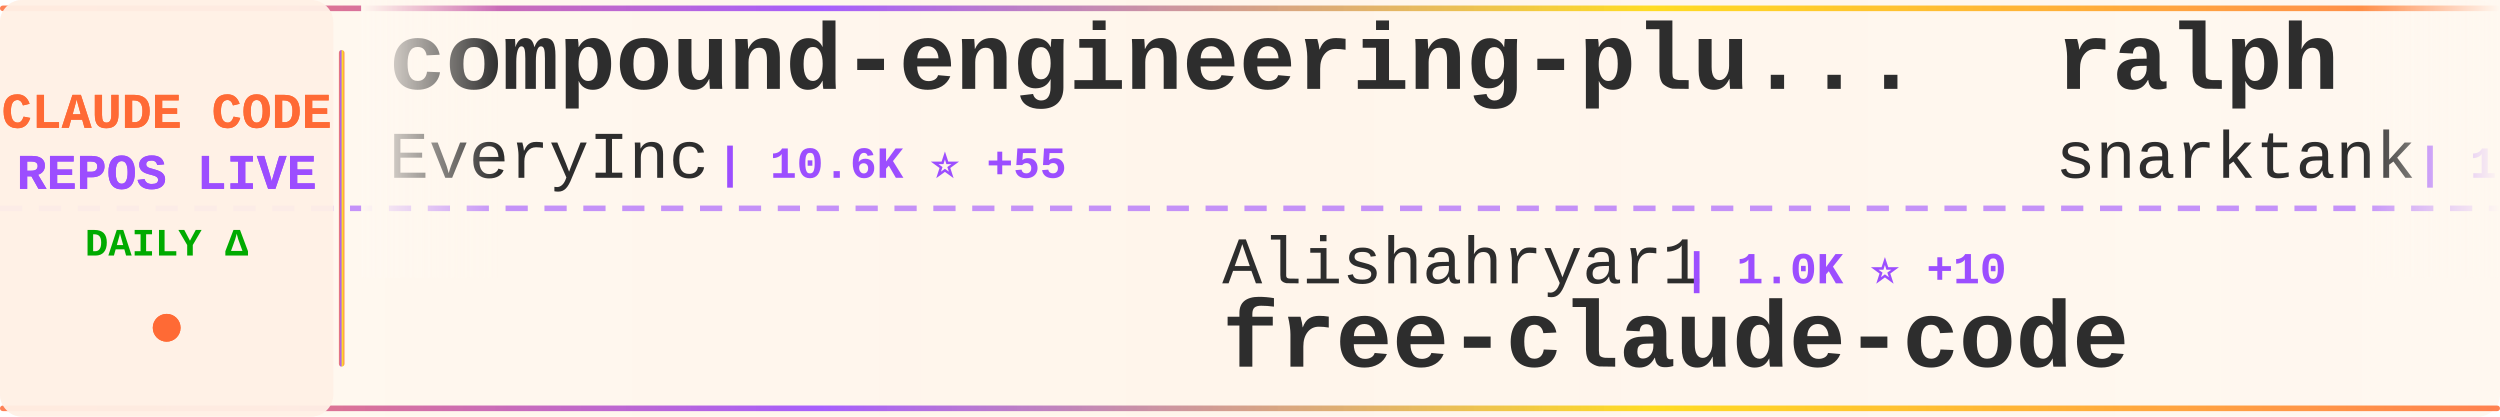
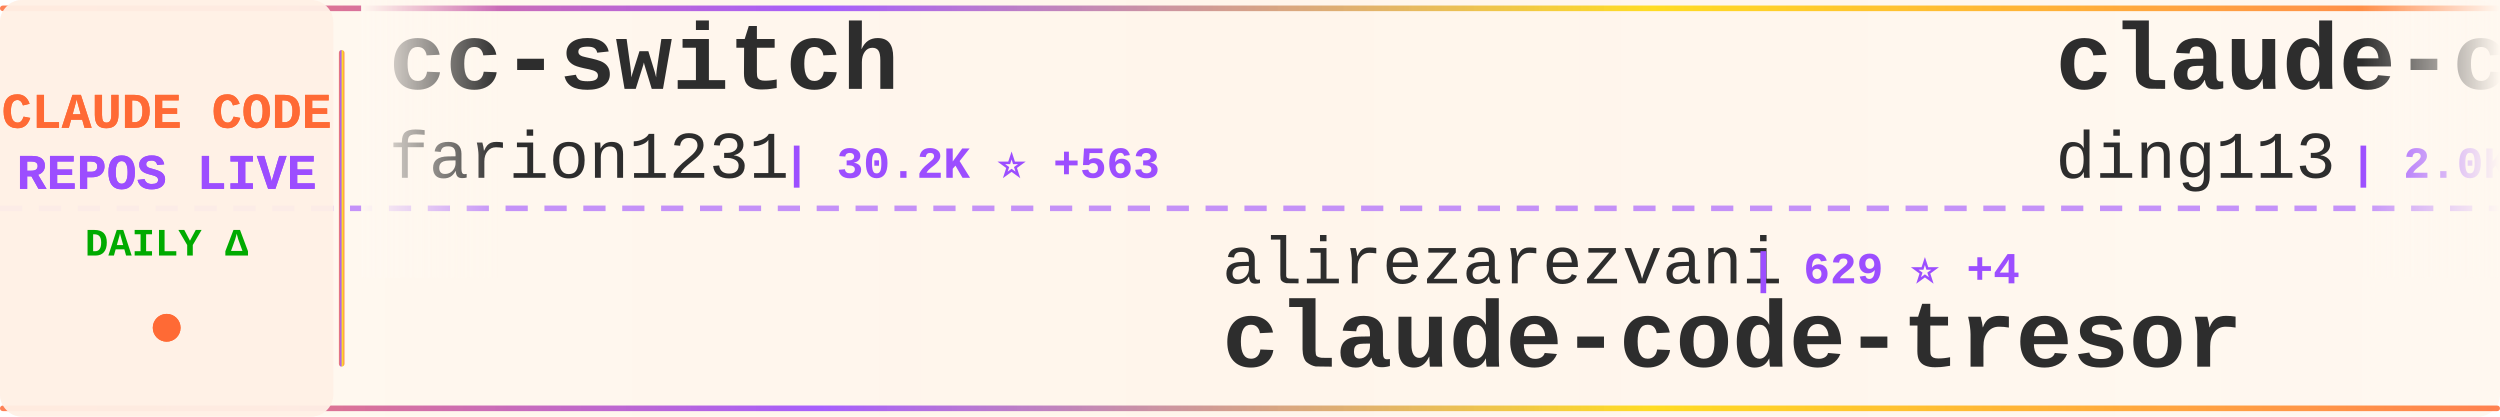
<svg xmlns="http://www.w3.org/2000/svg" width="900" height="150">
  <defs>
    <linearGradient id="tickerBg" x1="0%" y1="0%" x2="100%" y2="0%">
      <stop offset="0%" style="stop-color:#fff8f0;stop-opacity:0.98" />
      <stop offset="50%" style="stop-color:#fff5eb;stop-opacity:1" />
      <stop offset="100%" style="stop-color:#fff8f0;stop-opacity:0.98" />
    </linearGradient>
    <linearGradient id="borderGrad" x1="0%" y1="0%" x2="100%" y2="0%">
      <stop offset="0%" style="stop-color:#FF6B35;stop-opacity:0.85">
        <animate attributeName="stop-opacity" values="0.85;1;0.85" dur="2s" repeatCount="indefinite" />
      </stop>
      <stop offset="33%" style="stop-color:#9C4EFF;stop-opacity:0.9">
        <animate attributeName="stop-opacity" values="0.9;1;0.9" dur="2.2s" repeatCount="indefinite" />
      </stop>
      <stop offset="66%" style="stop-color:#FFD700;stop-opacity:0.85">
        <animate attributeName="stop-opacity" values="0.85;1;0.85" dur="1.8s" repeatCount="indefinite" />
      </stop>
      <stop offset="100%" style="stop-color:#FF6B35;stop-opacity:0.85">
        <animate attributeName="stop-opacity" values="0.85;1;0.85" dur="2s" repeatCount="indefinite" />
      </stop>
    </linearGradient>
    <filter id="textGlow">
      <feGaussianBlur stdDeviation="0.15" result="coloredBlur" />
      <feMerge>
        <feMergeNode in="coloredBlur" />
        <feMergeNode in="SourceGraphic" />
      </feMerge>
    </filter>
    <filter id="metricGlow">
      <feGaussianBlur stdDeviation="0.2" result="coloredBlur" />
      <feMerge>
        <feMergeNode in="coloredBlur" />
        <feMergeNode in="SourceGraphic" />
      </feMerge>
    </filter>
    <linearGradient id="leftFade" x1="0%" y1="0%" x2="100%" y2="0%">
      <stop offset="0%" style="stop-color:#fff8f0;stop-opacity:1" />
      <stop offset="100%" style="stop-color:#fff8f0;stop-opacity:0" />
    </linearGradient>
    <linearGradient id="rightFade" x1="0%" y1="0%" x2="100%" y2="0%">
      <stop offset="0%" style="stop-color:#fff8f0;stop-opacity:0" />
      <stop offset="100%" style="stop-color:#fff8f0;stop-opacity:1" />
    </linearGradient>
  </defs>
  <rect width="900" height="150" fill="url(#tickerBg)" rx="8" />
  <rect x="0" y="2" width="900" height="2" fill="url(#borderGrad)" rx="1" />
  <rect x="0" y="146" width="900" height="2" fill="url(#borderGrad)" rx="1" />
  <line x1="0" y1="75" x2="900" y2="75" stroke="#9C4EFF" stroke-width="2" stroke-dasharray="8 6" opacity="0.6" />
  <rect x="0" y="0" width="120" height="150" fill="#fff0e6" opacity="0.95" rx="8" />
  <text x="60" y="46" font-family="'Courier New', monospace" font-size="18" font-weight="bold" fill="#FF6B35" text-anchor="middle" filter="url(#textGlow)">
    CLAUDE CODE
  </text>
  <text x="60" y="68" font-family="'Courier New', monospace" font-size="18" font-weight="bold" fill="#9C4EFF" text-anchor="middle" filter="url(#textGlow)">
    REPOS LIVE
  </text>
  <text x="60" y="92" font-family="'Courier New', monospace" font-size="14" font-weight="bold" fill="#00aa00" text-anchor="middle">
    DAILY Δ
  </text>
  <circle cx="60" cy="118" r="5" fill="#FF6B35" filter="url(#metricGlow)">
    <animate attributeName="r" values="4;6;4" dur="1.5s" repeatCount="indefinite" />
    <animate attributeName="opacity" values="0.6;1;0.6" dur="1.5s" repeatCount="indefinite" />
  </circle>
  <rect x="122" y="18" width="2" height="114" fill="url(#borderGrad)" rx="1" />
  <clipPath id="tickerClip">
    <rect x="130" y="0" width="770" height="150" />
  </clipPath>
  <g clip-path="url(#tickerClip)">
    <g id="tickerItems">
      <animateTransform attributeName="transform" attributeType="XML" type="translate" from="0 0" to="-3000 0" dur="54s" repeatCount="indefinite" />
      <g transform="translate(0, 0)">
-         <text x="140" y="32" font-family="'Courier New', monospace" font-size="34" font-weight="bold" fill="#2d2d2d">compound-engineering-plu...</text>
-         <text x="140" y="64" font-family="'Courier New', monospace" font-size="24" font-weight="normal" fill="#2d2d2d" opacity="1.0">EveryInc</text>
-         <text x="258" y="64" font-family="'Courier New', monospace" font-size="16" font-weight="bold" fill="#9C4EFF"> | 10.6K ⭐ +55</text>
+         <text x="140" y="32" font-family="'Courier New', monospace" font-size="34" font-weight="bold" fill="#2d2d2d">cc-switch</text>
+         <text x="140" y="64" font-family="'Courier New', monospace" font-size="24" font-weight="normal" fill="#2d2d2d" opacity="1.0">farion1231</text>
+         <text x="282" y="64" font-family="'Courier New', monospace" font-size="16" font-weight="bold" fill="#9C4EFF"> | 30.2K ⭐ +563</text>
      </g>
      <g transform="translate(300, 0)">
-         <text x="140" y="102" font-family="'Courier New', monospace" font-size="24" font-weight="normal" fill="#2d2d2d" opacity="1.0">Alishahryar1</text>
-         <text x="306" y="102" font-family="'Courier New', monospace" font-size="16" font-weight="bold" fill="#9C4EFF"> | 1.0K ⭐ +10</text>
-         <text x="140" y="132" font-family="'Courier New', monospace" font-size="34" font-weight="bold" fill="#2d2d2d">free-claude-code</text>
+         <text x="140" y="102" font-family="'Courier New', monospace" font-size="24" font-weight="normal" fill="#2d2d2d" opacity="1.0">alirezarezvani</text>
+         <text x="330" y="102" font-family="'Courier New', monospace" font-size="16" font-weight="bold" fill="#9C4EFF"> | 629 ⭐ +4</text>
+         <text x="140" y="132" font-family="'Courier New', monospace" font-size="34" font-weight="bold" fill="#2d2d2d">claude-code-tresor</text>
      </g>
      <g transform="translate(600, 0)">
-         <text x="140" y="32" font-family="'Courier New', monospace" font-size="34" font-weight="bold" fill="#2d2d2d">ralph</text>
-         <text x="140" y="64" font-family="'Courier New', monospace" font-size="24" font-weight="normal" fill="#2d2d2d" opacity="1.0">snarktank</text>
-         <text x="270" y="64" font-family="'Courier New', monospace" font-size="16" font-weight="bold" fill="#9C4EFF"> | 13.2K ⭐ +95</text>
+         <text x="140" y="32" font-family="'Courier New', monospace" font-size="34" font-weight="bold" fill="#2d2d2d">claude-code-hub</text>
+         <text x="140" y="64" font-family="'Courier New', monospace" font-size="24" font-weight="normal" fill="#2d2d2d" opacity="1.0">ding113</text>
+         <text x="246" y="64" font-family="'Courier New', monospace" font-size="16" font-weight="bold" fill="#9C4EFF"> | 2.0K ⭐ +46</text>
      </g>
      <g transform="translate(900, 0)">
-         <text x="140" y="102" font-family="'Courier New', monospace" font-size="24" font-weight="normal" fill="#2d2d2d" opacity="1.0">Yuyz0112</text>
-         <text x="258" y="102" font-family="'Courier New', monospace" font-size="16" font-weight="bold" fill="#9C4EFF"> | 2.2K ⭐ +2</text>
-         <text x="140" y="132" font-family="'Courier New', monospace" font-size="34" font-weight="bold" fill="#2d2d2d">claude-code-reverse</text>
+         <text x="140" y="102" font-family="'Courier New', monospace" font-size="24" font-weight="normal" fill="#2d2d2d" opacity="1.0">trailofbits</text>
+         <text x="294" y="102" font-family="'Courier New', monospace" font-size="16" font-weight="bold" fill="#9C4EFF"> | 1.6K ⭐ +3</text>
+         <text x="140" y="132" font-family="'Courier New', monospace" font-size="34" font-weight="bold" fill="#2d2d2d">claude-code-config</text>
      </g>
      <g transform="translate(1200, 0)">
-         <text x="140" y="32" font-family="'Courier New', monospace" font-size="34" font-weight="bold" fill="#2d2d2d">claude-code-guide</text>
-         <text x="140" y="64" font-family="'Courier New', monospace" font-size="24" font-weight="normal" fill="#2d2d2d" opacity="1.0">Cranot</text>
-         <text x="234" y="64" font-family="'Courier New', monospace" font-size="16" font-weight="bold" fill="#9C4EFF"> | 2.5K ⭐ +4</text>
+         <text x="140" y="32" font-family="'Courier New', monospace" font-size="34" font-weight="bold" fill="#2d2d2d">spec-kit</text>
+         <text x="140" y="64" font-family="'Courier New', monospace" font-size="24" font-weight="normal" fill="#2d2d2d" opacity="1.0">github</text>
+         <text x="234" y="64" font-family="'Courier New', monospace" font-size="16" font-weight="bold" fill="#9C4EFF"> | 78.4K ⭐ +406</text>
      </g>
      <g transform="translate(1500, 0)">
-         <text x="140" y="102" font-family="'Courier New', monospace" font-size="24" font-weight="normal" fill="#2d2d2d" opacity="1.0">disler</text>
-         <text x="234" y="102" font-family="'Courier New', monospace" font-size="16" font-weight="bold" fill="#9C4EFF"> | 498 ⭐ +7</text>
-         <text x="140" y="132" font-family="'Courier New', monospace" font-size="34" font-weight="bold" fill="#2d2d2d">pi-vs-claude-code</text>
+         <text x="140" y="102" font-family="'Courier New', monospace" font-size="24" font-weight="normal" fill="#2d2d2d" opacity="1.0">jeremylongshore</text>
+         <text x="342" y="102" font-family="'Courier New', monospace" font-size="16" font-weight="bold" fill="#9C4EFF"> | 1.6K ⭐ +6</text>
+         <text x="140" y="132" font-family="'Courier New', monospace" font-size="34" font-weight="bold" fill="#2d2d2d">claude-code-plugins-plus...</text>
      </g>
      <g transform="translate(1800, 0)">
-         <text x="140" y="32" font-family="'Courier New', monospace" font-size="34" font-weight="bold" fill="#2d2d2d">agents</text>
-         <text x="140" y="64" font-family="'Courier New', monospace" font-size="24" font-weight="normal" fill="#2d2d2d" opacity="1.0">wshobson</text>
-         <text x="258" y="64" font-family="'Courier New', monospace" font-size="16" font-weight="bold" fill="#9C4EFF"> | 31.6K ⭐ +97</text>
+         <text x="140" y="32" font-family="'Courier New', monospace" font-size="34" font-weight="bold" fill="#2d2d2d">claude-code-reverse</text>
+         <text x="140" y="64" font-family="'Courier New', monospace" font-size="24" font-weight="normal" fill="#2d2d2d" opacity="1.0">Yuyz0112</text>
+         <text x="258" y="64" font-family="'Courier New', monospace" font-size="16" font-weight="bold" fill="#9C4EFF"> | 2.2K ⭐ +2</text>
      </g>
      <g transform="translate(2100, 0)">
-         <text x="140" y="102" font-family="'Courier New', monospace" font-size="24" font-weight="normal" fill="#2d2d2d" opacity="1.0">eyaltoledano</text>
-         <text x="306" y="102" font-family="'Courier New', monospace" font-size="16" font-weight="bold" fill="#9C4EFF"> | 26.0K ⭐ +24</text>
-         <text x="140" y="132" font-family="'Courier New', monospace" font-size="34" font-weight="bold" fill="#2d2d2d">claude-task-master</text>
+         <text x="140" y="102" font-family="'Courier New', monospace" font-size="24" font-weight="normal" fill="#2d2d2d" opacity="1.0">Pimzino</text>
+         <text x="246" y="102" font-family="'Courier New', monospace" font-size="16" font-weight="bold" fill="#9C4EFF"> | 3.6K ⭐ +6</text>
+         <text x="140" y="132" font-family="'Courier New', monospace" font-size="34" font-weight="bold" fill="#2d2d2d">claude-code-spec-workflo...</text>
      </g>
      <g transform="translate(2400, 0)">
-         <text x="140" y="32" font-family="'Courier New', monospace" font-size="34" font-weight="bold" fill="#2d2d2d">sc-claude-code-files</text>
-         <text x="140" y="64" font-family="'Courier New', monospace" font-size="24" font-weight="normal" fill="#2d2d2d" opacity="1.0">https-deeplearning-ai</text>
-         <text x="414" y="64" font-family="'Courier New', monospace" font-size="16" font-weight="bold" fill="#9C4EFF"> | 455 ⭐ +1</text>
+         <text x="140" y="32" font-family="'Courier New', monospace" font-size="34" font-weight="bold" fill="#2d2d2d">claude-code-requirements...</text>
+         <text x="140" y="64" font-family="'Courier New', monospace" font-size="24" font-weight="normal" fill="#2d2d2d" opacity="1.0">rizethereum</text>
+         <text x="294" y="64" font-family="'Courier New', monospace" font-size="16" font-weight="bold" fill="#9C4EFF"> | 1.8K ⭐</text>
      </g>
      <g transform="translate(2700, 0)">
-         <text x="140" y="102" font-family="'Courier New', monospace" font-size="24" font-weight="normal" fill="#2d2d2d" opacity="1.0">MadAppGang</text>
-         <text x="282" y="102" font-family="'Courier New', monospace" font-size="16" font-weight="bold" fill="#9C4EFF"> | 246 ⭐ +1</text>
-         <text x="140" y="132" font-family="'Courier New', monospace" font-size="34" font-weight="bold" fill="#2d2d2d">claude-code</text>
+         <text x="140" y="102" font-family="'Courier New', monospace" font-size="24" font-weight="normal" fill="#2d2d2d" opacity="1.0">PleasePrompto</text>
+         <text x="318" y="102" font-family="'Courier New', monospace" font-size="16" font-weight="bold" fill="#9C4EFF"> | 4.7K ⭐ +39</text>
+         <text x="140" y="132" font-family="'Courier New', monospace" font-size="34" font-weight="bold" fill="#2d2d2d">notebooklm-skill</text>
      </g>
      <g transform="translate(3000, 0)">
-         <text x="140" y="32" font-family="'Courier New', monospace" font-size="34" font-weight="bold" fill="#2d2d2d">compound-engineering-plu...</text>
-         <text x="140" y="64" font-family="'Courier New', monospace" font-size="24" font-weight="normal" fill="#2d2d2d" opacity="1.0">EveryInc</text>
-         <text x="258" y="64" font-family="'Courier New', monospace" font-size="16" font-weight="bold" fill="#9C4EFF"> | 10.6K ⭐ +55</text>
+         <text x="140" y="32" font-family="'Courier New', monospace" font-size="34" font-weight="bold" fill="#2d2d2d">cc-switch</text>
+         <text x="140" y="64" font-family="'Courier New', monospace" font-size="24" font-weight="normal" fill="#2d2d2d" opacity="1.0">farion1231</text>
+         <text x="282" y="64" font-family="'Courier New', monospace" font-size="16" font-weight="bold" fill="#9C4EFF"> | 30.2K ⭐ +563</text>
      </g>
      <g transform="translate(3300, 0)">
-         <text x="140" y="102" font-family="'Courier New', monospace" font-size="24" font-weight="normal" fill="#2d2d2d" opacity="1.0">Alishahryar1</text>
-         <text x="306" y="102" font-family="'Courier New', monospace" font-size="16" font-weight="bold" fill="#9C4EFF"> | 1.0K ⭐ +10</text>
-         <text x="140" y="132" font-family="'Courier New', monospace" font-size="34" font-weight="bold" fill="#2d2d2d">free-claude-code</text>
+         <text x="140" y="102" font-family="'Courier New', monospace" font-size="24" font-weight="normal" fill="#2d2d2d" opacity="1.0">alirezarezvani</text>
+         <text x="330" y="102" font-family="'Courier New', monospace" font-size="16" font-weight="bold" fill="#9C4EFF"> | 629 ⭐ +4</text>
+         <text x="140" y="132" font-family="'Courier New', monospace" font-size="34" font-weight="bold" fill="#2d2d2d">claude-code-tresor</text>
      </g>
      <g transform="translate(3600, 0)">
-         <text x="140" y="32" font-family="'Courier New', monospace" font-size="34" font-weight="bold" fill="#2d2d2d">ralph</text>
-         <text x="140" y="64" font-family="'Courier New', monospace" font-size="24" font-weight="normal" fill="#2d2d2d" opacity="1.0">snarktank</text>
-         <text x="270" y="64" font-family="'Courier New', monospace" font-size="16" font-weight="bold" fill="#9C4EFF"> | 13.2K ⭐ +95</text>
+         <text x="140" y="32" font-family="'Courier New', monospace" font-size="34" font-weight="bold" fill="#2d2d2d">claude-code-hub</text>
+         <text x="140" y="64" font-family="'Courier New', monospace" font-size="24" font-weight="normal" fill="#2d2d2d" opacity="1.0">ding113</text>
+         <text x="246" y="64" font-family="'Courier New', monospace" font-size="16" font-weight="bold" fill="#9C4EFF"> | 2.0K ⭐ +46</text>
      </g>
      <g transform="translate(3900, 0)">
-         <text x="140" y="102" font-family="'Courier New', monospace" font-size="24" font-weight="normal" fill="#2d2d2d" opacity="1.0">Yuyz0112</text>
-         <text x="258" y="102" font-family="'Courier New', monospace" font-size="16" font-weight="bold" fill="#9C4EFF"> | 2.2K ⭐ +2</text>
-         <text x="140" y="132" font-family="'Courier New', monospace" font-size="34" font-weight="bold" fill="#2d2d2d">claude-code-reverse</text>
+         <text x="140" y="102" font-family="'Courier New', monospace" font-size="24" font-weight="normal" fill="#2d2d2d" opacity="1.0">trailofbits</text>
+         <text x="294" y="102" font-family="'Courier New', monospace" font-size="16" font-weight="bold" fill="#9C4EFF"> | 1.6K ⭐ +3</text>
+         <text x="140" y="132" font-family="'Courier New', monospace" font-size="34" font-weight="bold" fill="#2d2d2d">claude-code-config</text>
      </g>
    </g>
  </g>
  <rect x="130" y="0" width="50" height="100" fill="url(#leftFade)" />
  <rect x="850" y="0" width="50" height="100" fill="url(#rightFade)" />
</svg>
